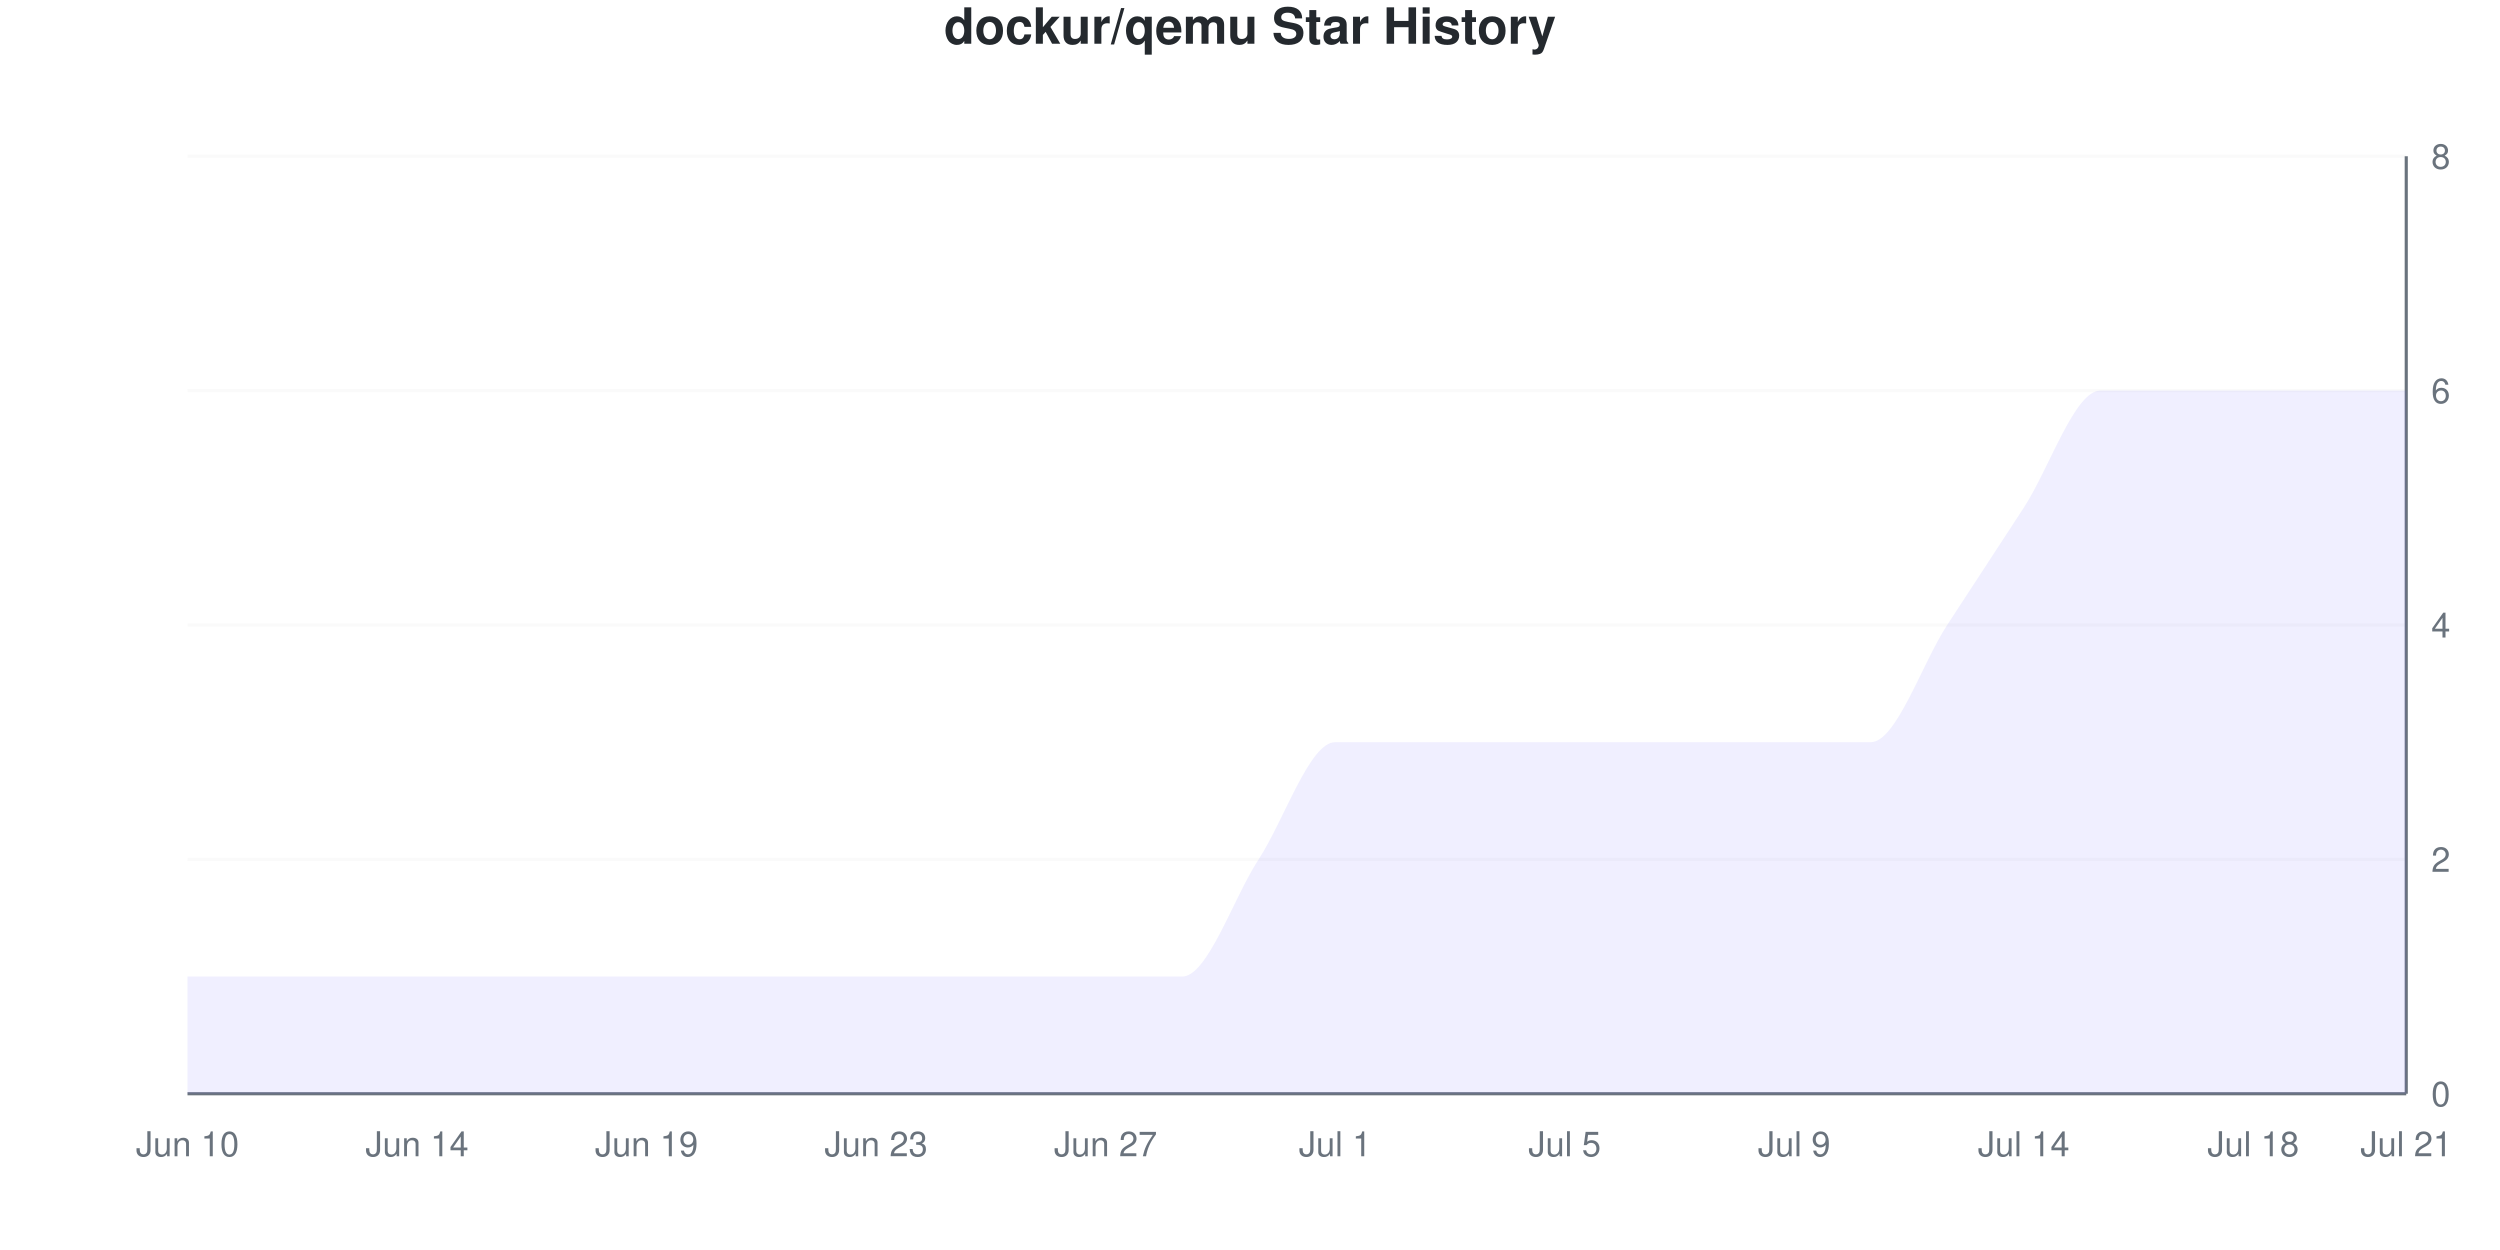
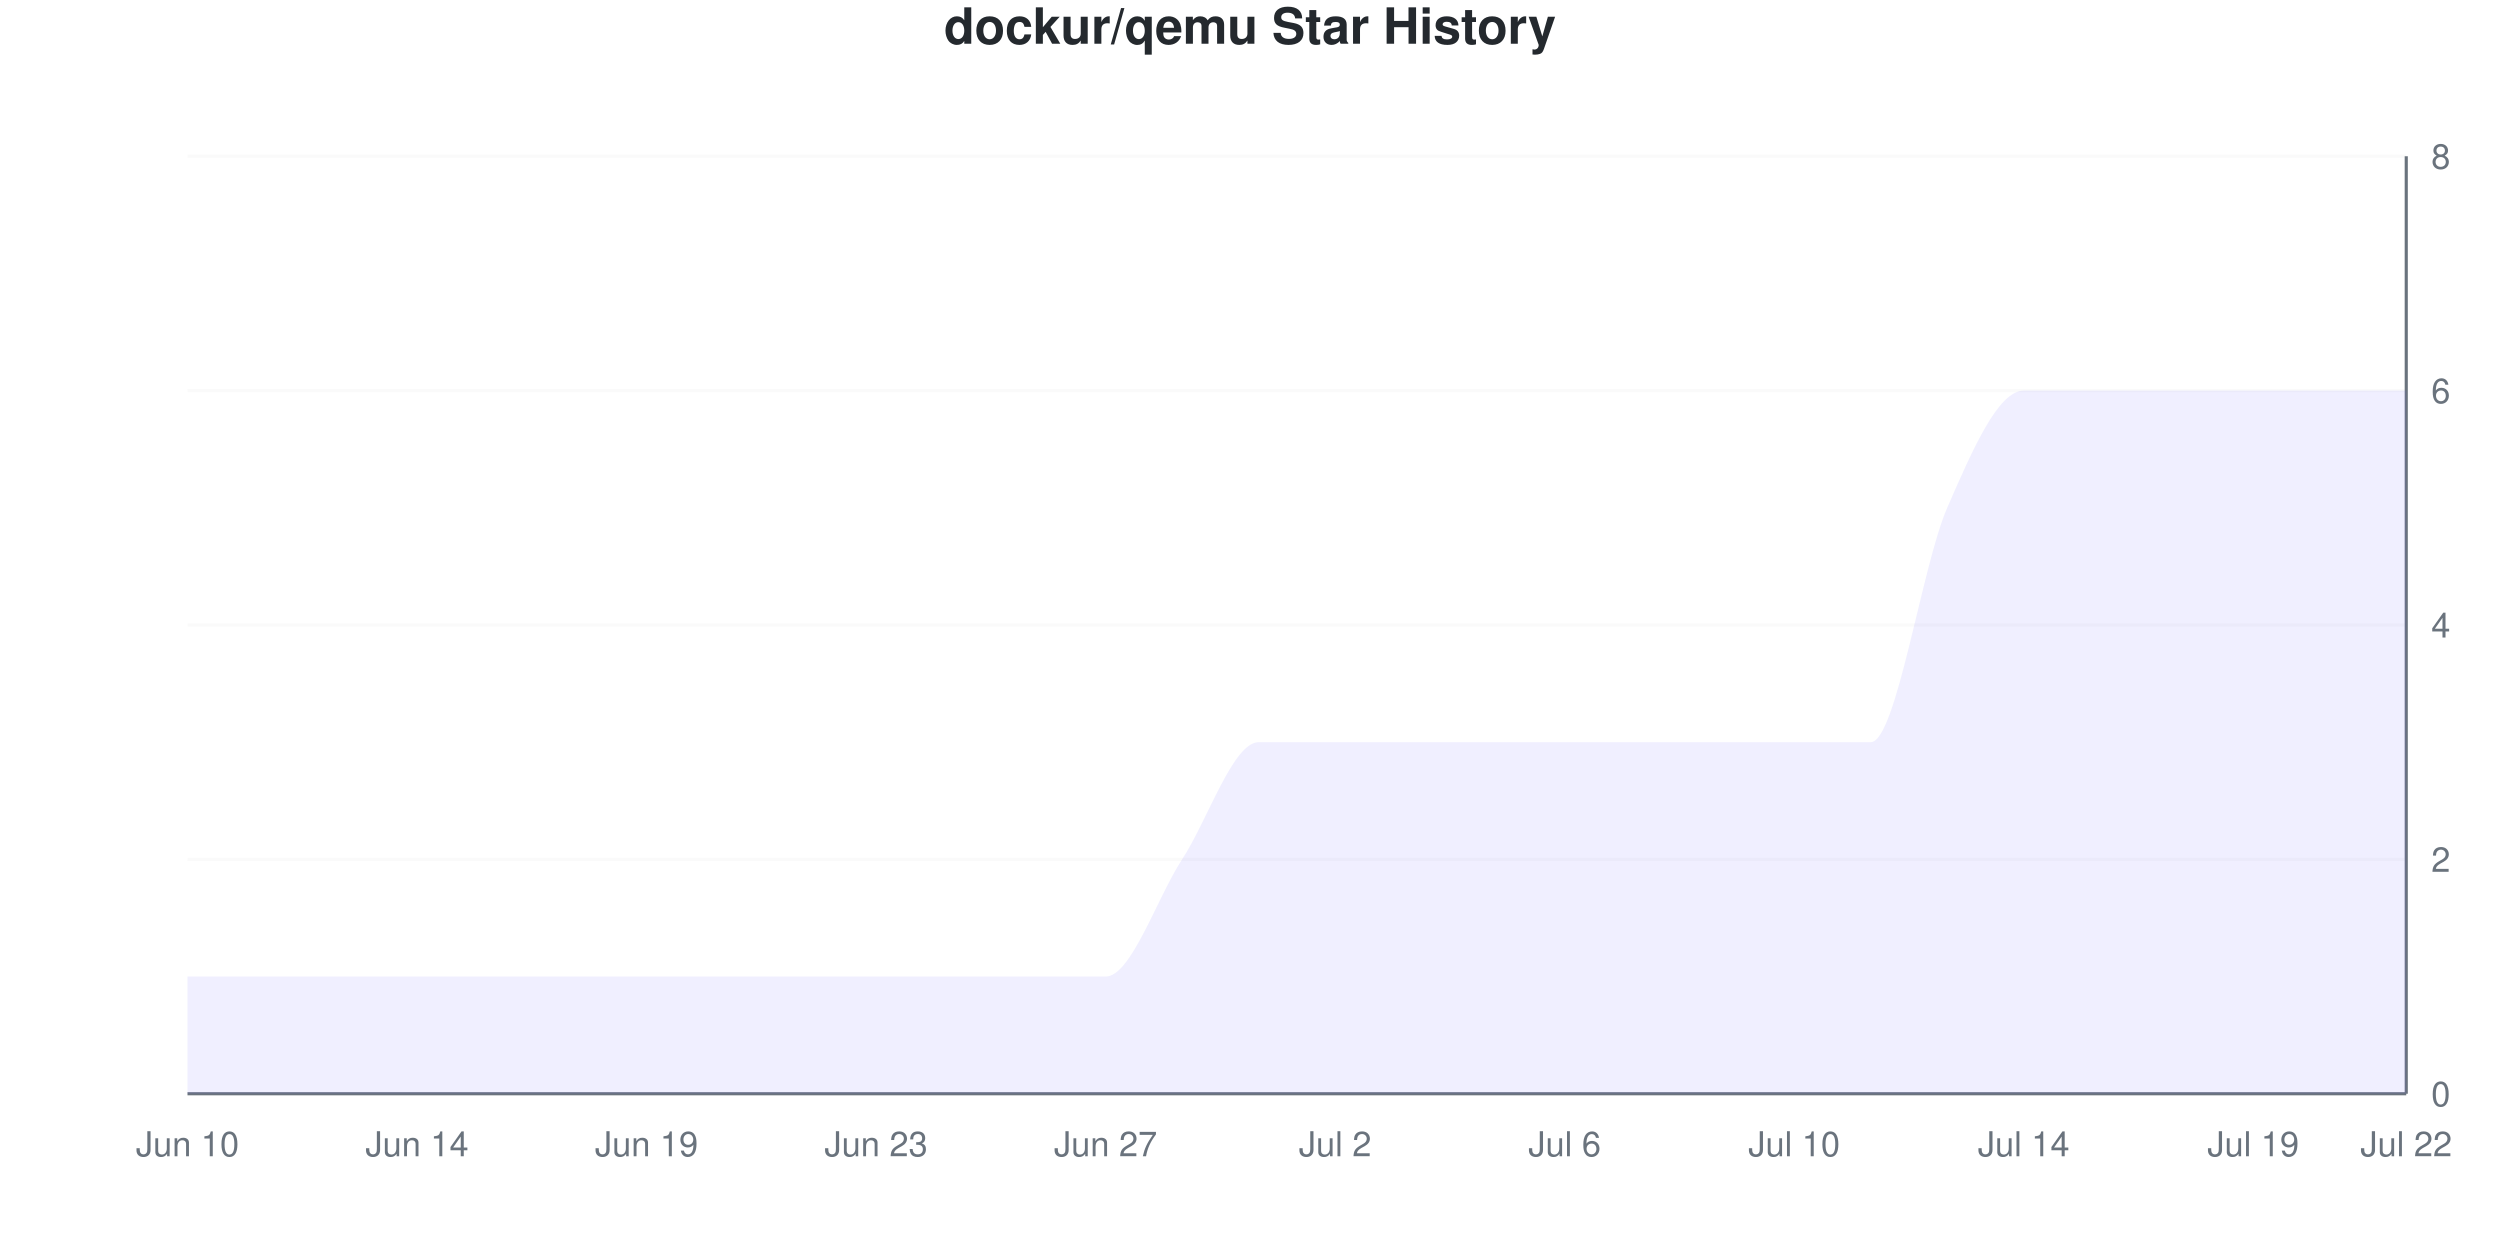
<svg xmlns="http://www.w3.org/2000/svg" viewBox="0 0 800 400" width="800" height="400">
  <style>
    @keyframes drawLine {
      to { stroke-dashoffset: 0; }
    }
    @keyframes fadeInPoint {
      from { opacity: 0; }
      to { opacity: 1; }
    }
    .data-line-0 {
-       stroke-dasharray: 1274;
-       stroke-dashoffset: 1274;
+       stroke-dasharray: 1295;
+       stroke-dashoffset: 1295;
      animation: drawLine 2s ease-out forwards;
    }
    .data-point {
      opacity: 0;
      animation: fadeInPoint 0.5s ease-out forwards;
    }
    .chart-bg { fill: #fff; }
    .chart-text { fill: #24292e; }
    .chart-muted { fill: #6a737d; }
    .chart-grid { stroke: #eee; }
    .chart-axis { stroke: #6a737d; }
    @media (prefers-color-scheme: dark) {
      .chart-bg { fill: #0d1117; }
      .chart-text { fill: #e6edf3; }
      .chart-muted { fill: #8b949e; }
      .chart-grid { stroke: #21262d; }
      .chart-axis { stroke: #8b949e; }
    }
  </style>
  <rect width="800" height="400" class="chart-bg" />
  <text x="400" y="14" text-anchor="middle" class="chart-text" font-size="16" font-weight="bold" font-family="-apple-system, BlinkMacSystemFont, 'Segoe UI', Helvetica, Arial, sans-serif">dockur/qemu Star History</text>
  <g class="grid">
    <line x1="60" y1="350" x2="770" y2="350" class="chart-grid" stroke-opacity="0.3" />
    <text x="778" y="354" text-anchor="start" class="chart-muted" font-size="11" font-family="-apple-system, BlinkMacSystemFont, 'Segoe UI', Helvetica, Arial, sans-serif">0</text>
    <line x1="60" y1="275" x2="770" y2="275" class="chart-grid" stroke-opacity="0.3" />
    <text x="778" y="279" text-anchor="start" class="chart-muted" font-size="11" font-family="-apple-system, BlinkMacSystemFont, 'Segoe UI', Helvetica, Arial, sans-serif">2</text>
    <line x1="60" y1="200" x2="770" y2="200" class="chart-grid" stroke-opacity="0.3" />
    <text x="778" y="204" text-anchor="start" class="chart-muted" font-size="11" font-family="-apple-system, BlinkMacSystemFont, 'Segoe UI', Helvetica, Arial, sans-serif">4</text>
    <line x1="60" y1="125" x2="770" y2="125" class="chart-grid" stroke-opacity="0.3" />
    <text x="778" y="129" text-anchor="start" class="chart-muted" font-size="11" font-family="-apple-system, BlinkMacSystemFont, 'Segoe UI', Helvetica, Arial, sans-serif">6</text>
    <line x1="60" y1="50" x2="770" y2="50" class="chart-grid" stroke-opacity="0.3" />
    <text x="778" y="54" text-anchor="start" class="chart-muted" font-size="11" font-family="-apple-system, BlinkMacSystemFont, 'Segoe UI', Helvetica, Arial, sans-serif">8</text>
  </g>
  <g class="milestones">
    
  </g>
  <g class="x-axis">
    <text x="60" y="370" text-anchor="middle" class="chart-muted" font-size="11" font-family="-apple-system, BlinkMacSystemFont, 'Segoe UI', Helvetica, Arial, sans-serif">Jun 10</text>
    <text x="133.448" y="370" text-anchor="middle" class="chart-muted" font-size="11" font-family="-apple-system, BlinkMacSystemFont, 'Segoe UI', Helvetica, Arial, sans-serif">Jun 14</text>
    <text x="206.897" y="370" text-anchor="middle" class="chart-muted" font-size="11" font-family="-apple-system, BlinkMacSystemFont, 'Segoe UI', Helvetica, Arial, sans-serif">Jun 19</text>
    <text x="280.345" y="370" text-anchor="middle" class="chart-muted" font-size="11" font-family="-apple-system, BlinkMacSystemFont, 'Segoe UI', Helvetica, Arial, sans-serif">Jun 23</text>
    <text x="353.793" y="370" text-anchor="middle" class="chart-muted" font-size="11" font-family="-apple-system, BlinkMacSystemFont, 'Segoe UI', Helvetica, Arial, sans-serif">Jun 27</text>
-     <text x="427.241" y="370" text-anchor="middle" class="chart-muted" font-size="11" font-family="-apple-system, BlinkMacSystemFont, 'Segoe UI', Helvetica, Arial, sans-serif">Jul 1</text>
-     <text x="500.69" y="370" text-anchor="middle" class="chart-muted" font-size="11" font-family="-apple-system, BlinkMacSystemFont, 'Segoe UI', Helvetica, Arial, sans-serif">Jul 5</text>
-     <text x="574.138" y="370" text-anchor="middle" class="chart-muted" font-size="11" font-family="-apple-system, BlinkMacSystemFont, 'Segoe UI', Helvetica, Arial, sans-serif">Jul 9</text>
+     <text x="427.241" y="370" text-anchor="middle" class="chart-muted" font-size="11" font-family="-apple-system, BlinkMacSystemFont, 'Segoe UI', Helvetica, Arial, sans-serif">Jul 2</text>
+     <text x="500.69" y="370" text-anchor="middle" class="chart-muted" font-size="11" font-family="-apple-system, BlinkMacSystemFont, 'Segoe UI', Helvetica, Arial, sans-serif">Jul 6</text>
+     <text x="574.138" y="370" text-anchor="middle" class="chart-muted" font-size="11" font-family="-apple-system, BlinkMacSystemFont, 'Segoe UI', Helvetica, Arial, sans-serif">Jul 10</text>
    <text x="647.586" y="370" text-anchor="middle" class="chart-muted" font-size="11" font-family="-apple-system, BlinkMacSystemFont, 'Segoe UI', Helvetica, Arial, sans-serif">Jul 14</text>
-     <text x="721.034" y="370" text-anchor="middle" class="chart-muted" font-size="11" font-family="-apple-system, BlinkMacSystemFont, 'Segoe UI', Helvetica, Arial, sans-serif">Jul 18</text>
-     <text x="770" y="370" text-anchor="middle" class="chart-muted" font-size="11" font-family="-apple-system, BlinkMacSystemFont, 'Segoe UI', Helvetica, Arial, sans-serif">Jul 21</text>
+     <text x="721.034" y="370" text-anchor="middle" class="chart-muted" font-size="11" font-family="-apple-system, BlinkMacSystemFont, 'Segoe UI', Helvetica, Arial, sans-serif">Jul 19</text>
+     <text x="770" y="370" text-anchor="middle" class="chart-muted" font-size="11" font-family="-apple-system, BlinkMacSystemFont, 'Segoe UI', Helvetica, Arial, sans-serif">Jul 22</text>
  </g>
  <line x1="770" y1="50" x2="770" y2="350" class="chart-axis" stroke-width="1" />
  <line x1="60" y1="350" x2="770" y2="350" class="chart-axis" stroke-width="1" />
-   <path d="M60,350 L60,312.5 C68.161,312.5 76.322,312.5 84.483,312.5 C92.644,312.5 100.805,312.5 108.966,312.5 C117.126,312.5 125.287,312.5 133.448,312.5 C141.609,312.5 149.77,312.5 157.931,312.5 C166.092,312.5 174.253,312.5 182.414,312.5 C190.575,312.5 198.736,312.5 206.897,312.5 C215.057,312.5 223.218,312.5 231.379,312.5 C239.54,312.5 247.701,312.5 255.862,312.5 C264.023,312.5 272.184,312.5 280.345,312.5 C288.506,312.5 296.667,312.5 304.828,312.5 C312.989,312.5 321.149,312.5 329.31,312.5 C337.471,312.5 345.632,312.5 353.793,312.5 C361.954,312.5 370.115,312.5 378.276,312.5 C386.437,312.5 394.598,287.5 402.759,275 C410.92,262.5 419.08,237.5 427.241,237.5 C435.402,237.5 443.563,237.5 451.724,237.5 C459.885,237.5 468.046,237.5 476.207,237.5 C484.368,237.5 492.529,237.5 500.69,237.5 C508.851,237.5 517.011,237.5 525.172,237.5 C533.333,237.5 541.494,237.5 549.655,237.5 C557.816,237.5 565.977,237.5 574.138,237.5 C582.299,237.5 590.46,237.5 598.621,237.5 C606.782,237.5 614.943,212.5 623.103,200 C631.264,187.5 639.425,175 647.586,162.5 C655.747,150 663.908,125 672.069,125 C680.23,125 688.391,125 696.552,125 C704.713,125 712.874,125 721.034,125 C729.195,125 737.356,125 745.517,125 C753.678,125 761.839,125 770,125 L770,350 L60,350 Z" fill="#6b63ff" fill-opacity="0.1" />
-   <path d="M60,350 L60,312.5 C68.161,312.5 76.322,312.5 84.483,312.5 C92.644,312.5 100.805,312.5 108.966,312.5 C117.126,312.5 125.287,312.5 133.448,312.5 C141.609,312.5 149.77,312.5 157.931,312.5 C166.092,312.5 174.253,312.5 182.414,312.5 C190.575,312.5 198.736,312.5 206.897,312.5 C215.057,312.5 223.218,312.5 231.379,312.5 C239.54,312.5 247.701,312.5 255.862,312.5 C264.023,312.5 272.184,312.5 280.345,312.5 C288.506,312.5 296.667,312.5 304.828,312.5 C312.989,312.5 321.149,312.5 329.31,312.5 C337.471,312.5 345.632,312.5 353.793,312.5 C361.954,312.5 370.115,312.5 378.276,312.5 C386.437,312.5 394.598,287.5 402.759,275 C410.92,262.5 419.08,237.5 427.241,237.5 C435.402,237.5 443.563,237.5 451.724,237.5 C459.885,237.5 468.046,237.5 476.207,237.5 C484.368,237.5 492.529,237.5 500.69,237.5 C508.851,237.5 517.011,237.5 525.172,237.5 C533.333,237.5 541.494,237.5 549.655,237.5 C557.816,237.5 565.977,237.5 574.138,237.5 C582.299,237.5 590.46,237.5 598.621,237.5 C606.782,237.5 614.943,212.5 623.103,200 C631.264,187.5 639.425,175 647.586,162.5 C655.747,150 663.908,125 672.069,125 C680.23,125 688.391,125 696.552,125 C704.713,125 712.874,125 721.034,125 C729.195,125 737.356,125 745.517,125 C753.678,125 761.839,125 770,125" fill="none" stroke="#6b63ff" stroke-width="2.5" class="data-line-0" />
+   <path d="M60,350 L60,312.5 C68.161,312.5 76.322,312.5 84.483,312.5 C92.644,312.5 100.805,312.5 108.966,312.5 C117.126,312.5 125.287,312.5 133.448,312.5 C141.609,312.5 149.77,312.5 157.931,312.5 C166.092,312.5 174.253,312.5 182.414,312.5 C190.575,312.5 198.736,312.5 206.897,312.5 C215.057,312.5 223.218,312.5 231.379,312.5 C239.54,312.5 247.701,312.5 255.862,312.5 C264.023,312.5 272.184,312.5 280.345,312.5 C288.506,312.5 296.667,312.5 304.828,312.5 C312.989,312.5 321.149,312.5 329.31,312.5 C337.471,312.5 345.632,312.5 353.793,312.5 C361.954,312.5 370.115,287.5 378.276,275 C386.437,262.5 394.598,237.5 402.759,237.5 C410.92,237.5 419.08,237.5 427.241,237.5 C435.402,237.5 443.563,237.5 451.724,237.5 C459.885,237.5 468.046,237.5 476.207,237.5 C484.368,237.5 492.529,237.5 500.69,237.5 C508.851,237.5 517.011,237.5 525.172,237.5 C533.333,237.5 541.494,237.5 549.655,237.5 C557.816,237.5 565.977,237.5 574.138,237.5 C582.299,237.5 590.46,237.5 598.621,237.5 C606.782,237.5 614.943,181.25 623.103,162.5 C631.264,143.75 639.425,125 647.586,125 C655.747,125 663.908,125 672.069,125 C680.23,125 688.391,125 696.552,125 C704.713,125 712.874,125 721.034,125 C729.195,125 737.356,125 745.517,125 C753.678,125 761.839,125 770,125 L770,350 L60,350 Z" fill="#6b63ff" fill-opacity="0.1" />
+   <path d="M60,350 L60,312.5 C68.161,312.5 76.322,312.5 84.483,312.5 C92.644,312.5 100.805,312.5 108.966,312.5 C117.126,312.5 125.287,312.5 133.448,312.5 C141.609,312.5 149.77,312.5 157.931,312.5 C166.092,312.5 174.253,312.5 182.414,312.5 C190.575,312.5 198.736,312.5 206.897,312.5 C215.057,312.5 223.218,312.5 231.379,312.5 C239.54,312.5 247.701,312.5 255.862,312.5 C264.023,312.5 272.184,312.5 280.345,312.5 C288.506,312.5 296.667,312.5 304.828,312.5 C312.989,312.5 321.149,312.5 329.31,312.5 C337.471,312.5 345.632,312.5 353.793,312.5 C361.954,312.5 370.115,287.5 378.276,275 C386.437,262.5 394.598,237.5 402.759,237.5 C410.92,237.5 419.08,237.5 427.241,237.5 C435.402,237.5 443.563,237.5 451.724,237.5 C459.885,237.5 468.046,237.5 476.207,237.5 C484.368,237.5 492.529,237.5 500.69,237.5 C508.851,237.5 517.011,237.5 525.172,237.5 C533.333,237.5 541.494,237.5 549.655,237.5 C557.816,237.5 565.977,237.5 574.138,237.5 C582.299,237.5 590.46,237.5 598.621,237.5 C606.782,237.5 614.943,181.25 623.103,162.5 C631.264,143.75 639.425,125 647.586,125 C655.747,125 663.908,125 672.069,125 C680.23,125 688.391,125 696.552,125 C704.713,125 712.874,125 721.034,125 C729.195,125 737.356,125 745.517,125 C753.678,125 761.839,125 770,125" fill="none" stroke="#6b63ff" stroke-width="2.5" class="data-line-0" />
  <g class="points">
    <circle cx="60" cy="312.5" r="4" fill="#6b63ff" class="data-point" style="animation-delay: 1.50s" />
    <circle cx="84.483" cy="312.5" r="4" fill="#6b63ff" class="data-point" style="animation-delay: 1.55s" />
    <circle cx="108.966" cy="312.5" r="4" fill="#6b63ff" class="data-point" style="animation-delay: 1.60s" />
    <circle cx="133.448" cy="312.5" r="4" fill="#6b63ff" class="data-point" style="animation-delay: 1.65s" />
    <circle cx="157.931" cy="312.5" r="4" fill="#6b63ff" class="data-point" style="animation-delay: 1.70s" />
    <circle cx="182.414" cy="312.5" r="4" fill="#6b63ff" class="data-point" style="animation-delay: 1.75s" />
    <circle cx="206.897" cy="312.5" r="4" fill="#6b63ff" class="data-point" style="animation-delay: 1.80s" />
    <circle cx="231.379" cy="312.5" r="4" fill="#6b63ff" class="data-point" style="animation-delay: 1.85s" />
    <circle cx="255.862" cy="312.5" r="4" fill="#6b63ff" class="data-point" style="animation-delay: 1.90s" />
    <circle cx="280.345" cy="312.5" r="4" fill="#6b63ff" class="data-point" style="animation-delay: 1.95s" />
    <circle cx="304.828" cy="312.5" r="4" fill="#6b63ff" class="data-point" style="animation-delay: 2.00s" />
    <circle cx="329.31" cy="312.5" r="4" fill="#6b63ff" class="data-point" style="animation-delay: 2.05s" />
    <circle cx="353.793" cy="312.5" r="4" fill="#6b63ff" class="data-point" style="animation-delay: 2.10s" />
-     <circle cx="378.276" cy="312.5" r="4" fill="#6b63ff" class="data-point" style="animation-delay: 2.15s" />
-     <circle cx="402.759" cy="275" r="4" fill="#6b63ff" class="data-point" style="animation-delay: 2.20s" />
+     <circle cx="378.276" cy="275" r="4" fill="#6b63ff" class="data-point" style="animation-delay: 2.15s" />
+     <circle cx="402.759" cy="237.5" r="4" fill="#6b63ff" class="data-point" style="animation-delay: 2.20s" />
    <circle cx="427.241" cy="237.5" r="4" fill="#6b63ff" class="data-point" style="animation-delay: 2.25s" />
    <circle cx="451.724" cy="237.5" r="4" fill="#6b63ff" class="data-point" style="animation-delay: 2.30s" />
    <circle cx="476.207" cy="237.5" r="4" fill="#6b63ff" class="data-point" style="animation-delay: 2.35s" />
    <circle cx="500.69" cy="237.5" r="4" fill="#6b63ff" class="data-point" style="animation-delay: 2.40s" />
    <circle cx="525.172" cy="237.5" r="4" fill="#6b63ff" class="data-point" style="animation-delay: 2.45s" />
    <circle cx="549.655" cy="237.5" r="4" fill="#6b63ff" class="data-point" style="animation-delay: 2.50s" />
    <circle cx="574.138" cy="237.5" r="4" fill="#6b63ff" class="data-point" style="animation-delay: 2.55s" />
    <circle cx="598.621" cy="237.5" r="4" fill="#6b63ff" class="data-point" style="animation-delay: 2.60s" />
-     <circle cx="623.103" cy="200" r="4" fill="#6b63ff" class="data-point" style="animation-delay: 2.65s" />
-     <circle cx="647.586" cy="162.5" r="4" fill="#6b63ff" class="data-point" style="animation-delay: 2.70s" />
+     <circle cx="623.103" cy="162.5" r="4" fill="#6b63ff" class="data-point" style="animation-delay: 2.65s" />
+     <circle cx="647.586" cy="125" r="4" fill="#6b63ff" class="data-point" style="animation-delay: 2.70s" />
    <circle cx="672.069" cy="125" r="4" fill="#6b63ff" class="data-point" style="animation-delay: 2.75s" />
    <circle cx="696.552" cy="125" r="4" fill="#6b63ff" class="data-point" style="animation-delay: 2.80s" />
    <circle cx="721.034" cy="125" r="4" fill="#6b63ff" class="data-point" style="animation-delay: 2.85s" />
    <circle cx="745.517" cy="125" r="4" fill="#6b63ff" class="data-point" style="animation-delay: 2.90s" />
    <circle cx="770" cy="125" r="4" fill="#6b63ff" class="data-point" style="animation-delay: 2.95s" />
  </g>
</svg>
